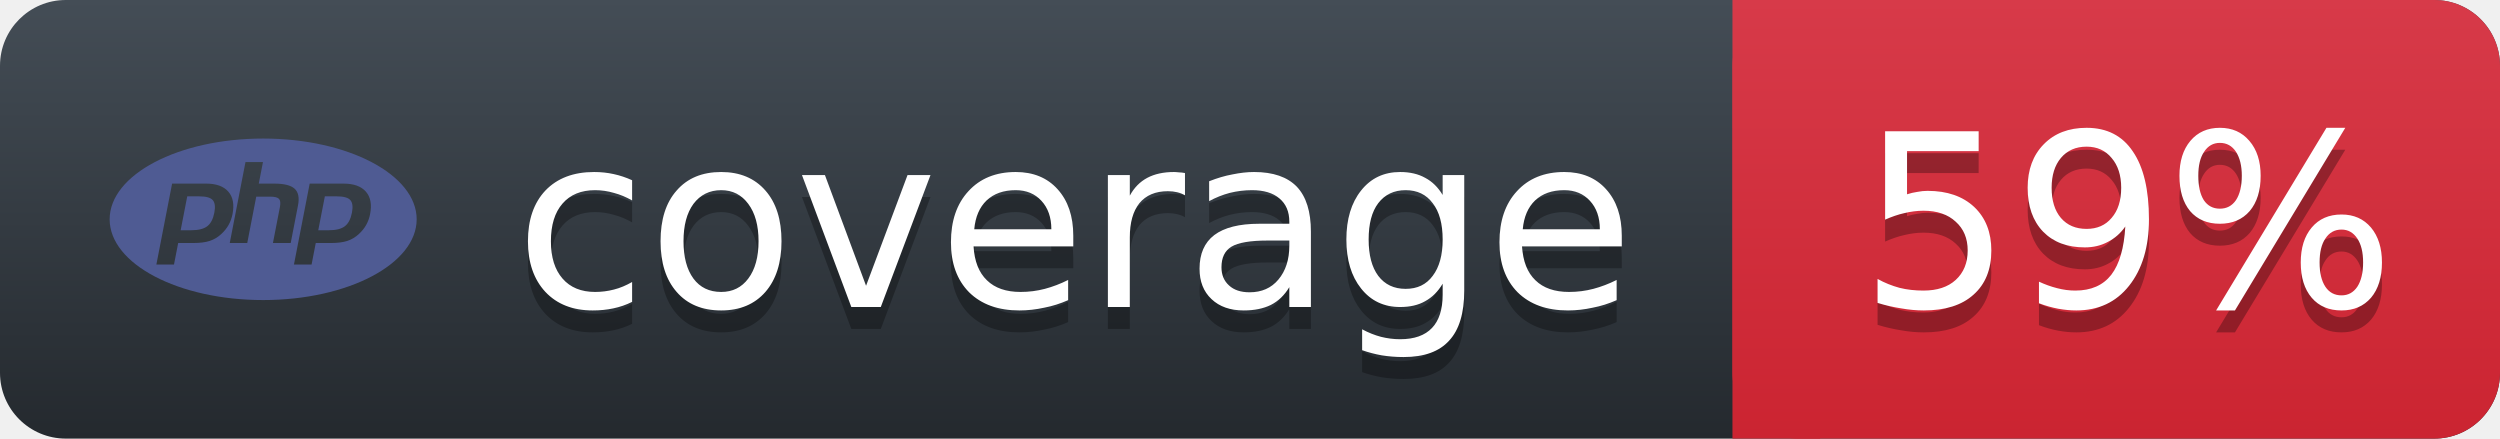
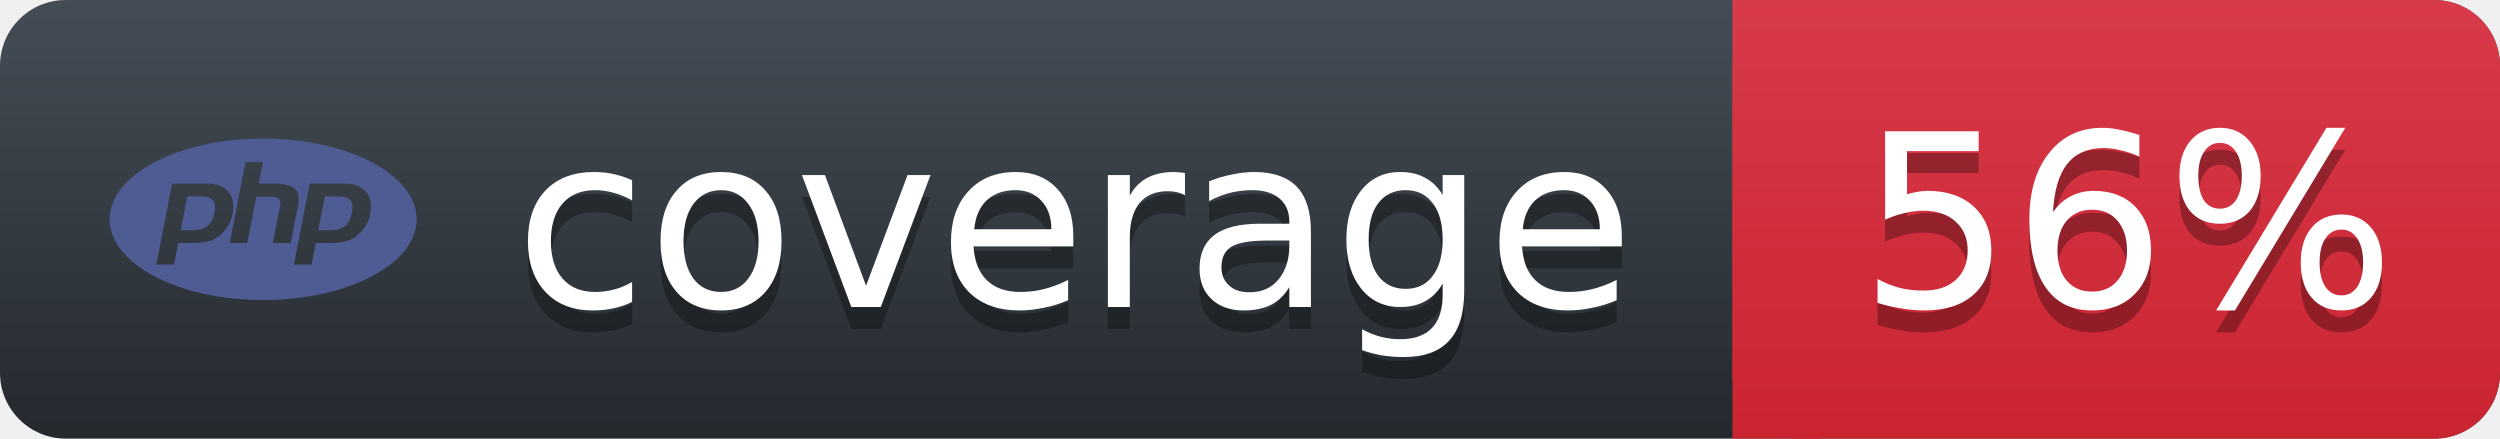
<svg xmlns="http://www.w3.org/2000/svg" width="114" height="20">
  <defs>
    <linearGradient id="workflow-fill" x1="50%" y1="0%" x2="50%" y2="100%">
      <stop stop-color="#444D56" offset="0%" />
      <stop stop-color="#24292E" offset="100%" />
    </linearGradient>
    <linearGradient id="state-fill" x1="50%" y1="0%" x2="50%" y2="100%">
      <stop stop-color="#D73A49" offset="0%" />
      <stop stop-color="#CB2431" offset="100%" />
    </linearGradient>
  </defs>
  <g>
    <rect rx="3" width="114" height="20" fill="url(#workflow-fill)" />
    <rect rx="3" x="79" width="35" height="20" fill="url(#state-fill)" />
    <path fill="url(#state-fill)" d="M79 0h4v20h-4z" />
    <rect rx="3" width="116" height="20" fill="url(#a)" />
    <g fill="#fff" text-anchor="middle" font-family="DejaVu Sans,Verdana,Geneva,sans-serif" font-size="11">
      <text x="49" y="15" fill="#010101" fill-opacity=".3" aria-hidden="true">coverage</text>
      <text x="49" y="14">coverage</text>
-       <text x="97" y="15" fill="#010101" fill-opacity=".3" aria-hidden="true">59%</text>
-       <text x="97" y="14">59%</text>
+       <text x="97" y="15" fill="#010101" fill-opacity=".3" aria-hidden="true">56%</text>
+       <text x="97" y="14">56%</text>
    </g>
    <svg x="5" y="3" width="14" height="14" role="img" viewBox="0 0 24 24">
      <path fill="#4f5b93" d="M7.01 10.207h-.944l-.515 2.648h.838c.556 0 .97-.105 1.242-.314.272-.21.455-.559.55-1.049.092-.47.05-.802-.124-.995-.175-.193-.523-.29-1.047-.29zM12 5.688C5.373 5.688 0 8.514 0 12s5.373 6.313 12 6.313S24 15.486 24 12c0-3.486-5.373-6.312-12-6.312zm-3.26 7.451c-.261.25-.575.438-.917.551-.336.108-.765.164-1.285.164H5.357l-.327 1.681H3.652l1.23-6.326h2.65c.797 0 1.378.209 1.744.628.366.418.476 1.002.33 1.752a2.836 2.836 0 0 1-.305.847c-.143.255-.33.49-.561.703zm4.024.715l.543-2.799c.063-.318.039-.536-.068-.651-.107-.116-.336-.174-.687-.174H11.46l-.704 3.625H9.388l1.23-6.327h1.367l-.327 1.682h1.218c.767 0 1.295.134 1.586.401s.378.7.263 1.299l-.572 2.944h-1.389zm7.597-2.265a2.782 2.782 0 0 1-.305.847c-.143.255-.33.49-.561.703a2.44 2.44 0 0 1-.917.551c-.336.108-.765.164-1.286.164h-1.18l-.327 1.682h-1.378l1.23-6.326h2.649c.797 0 1.378.209 1.744.628.366.417.477 1.001.331 1.751zM17.766 10.207h-.943l-.516 2.648h.838c.557 0 .971-.105 1.242-.314.272-.21.455-.559.551-1.049.092-.47.049-.802-.125-.995s-.524-.29-1.047-.29z" />
    </svg>
  </g>
</svg>
